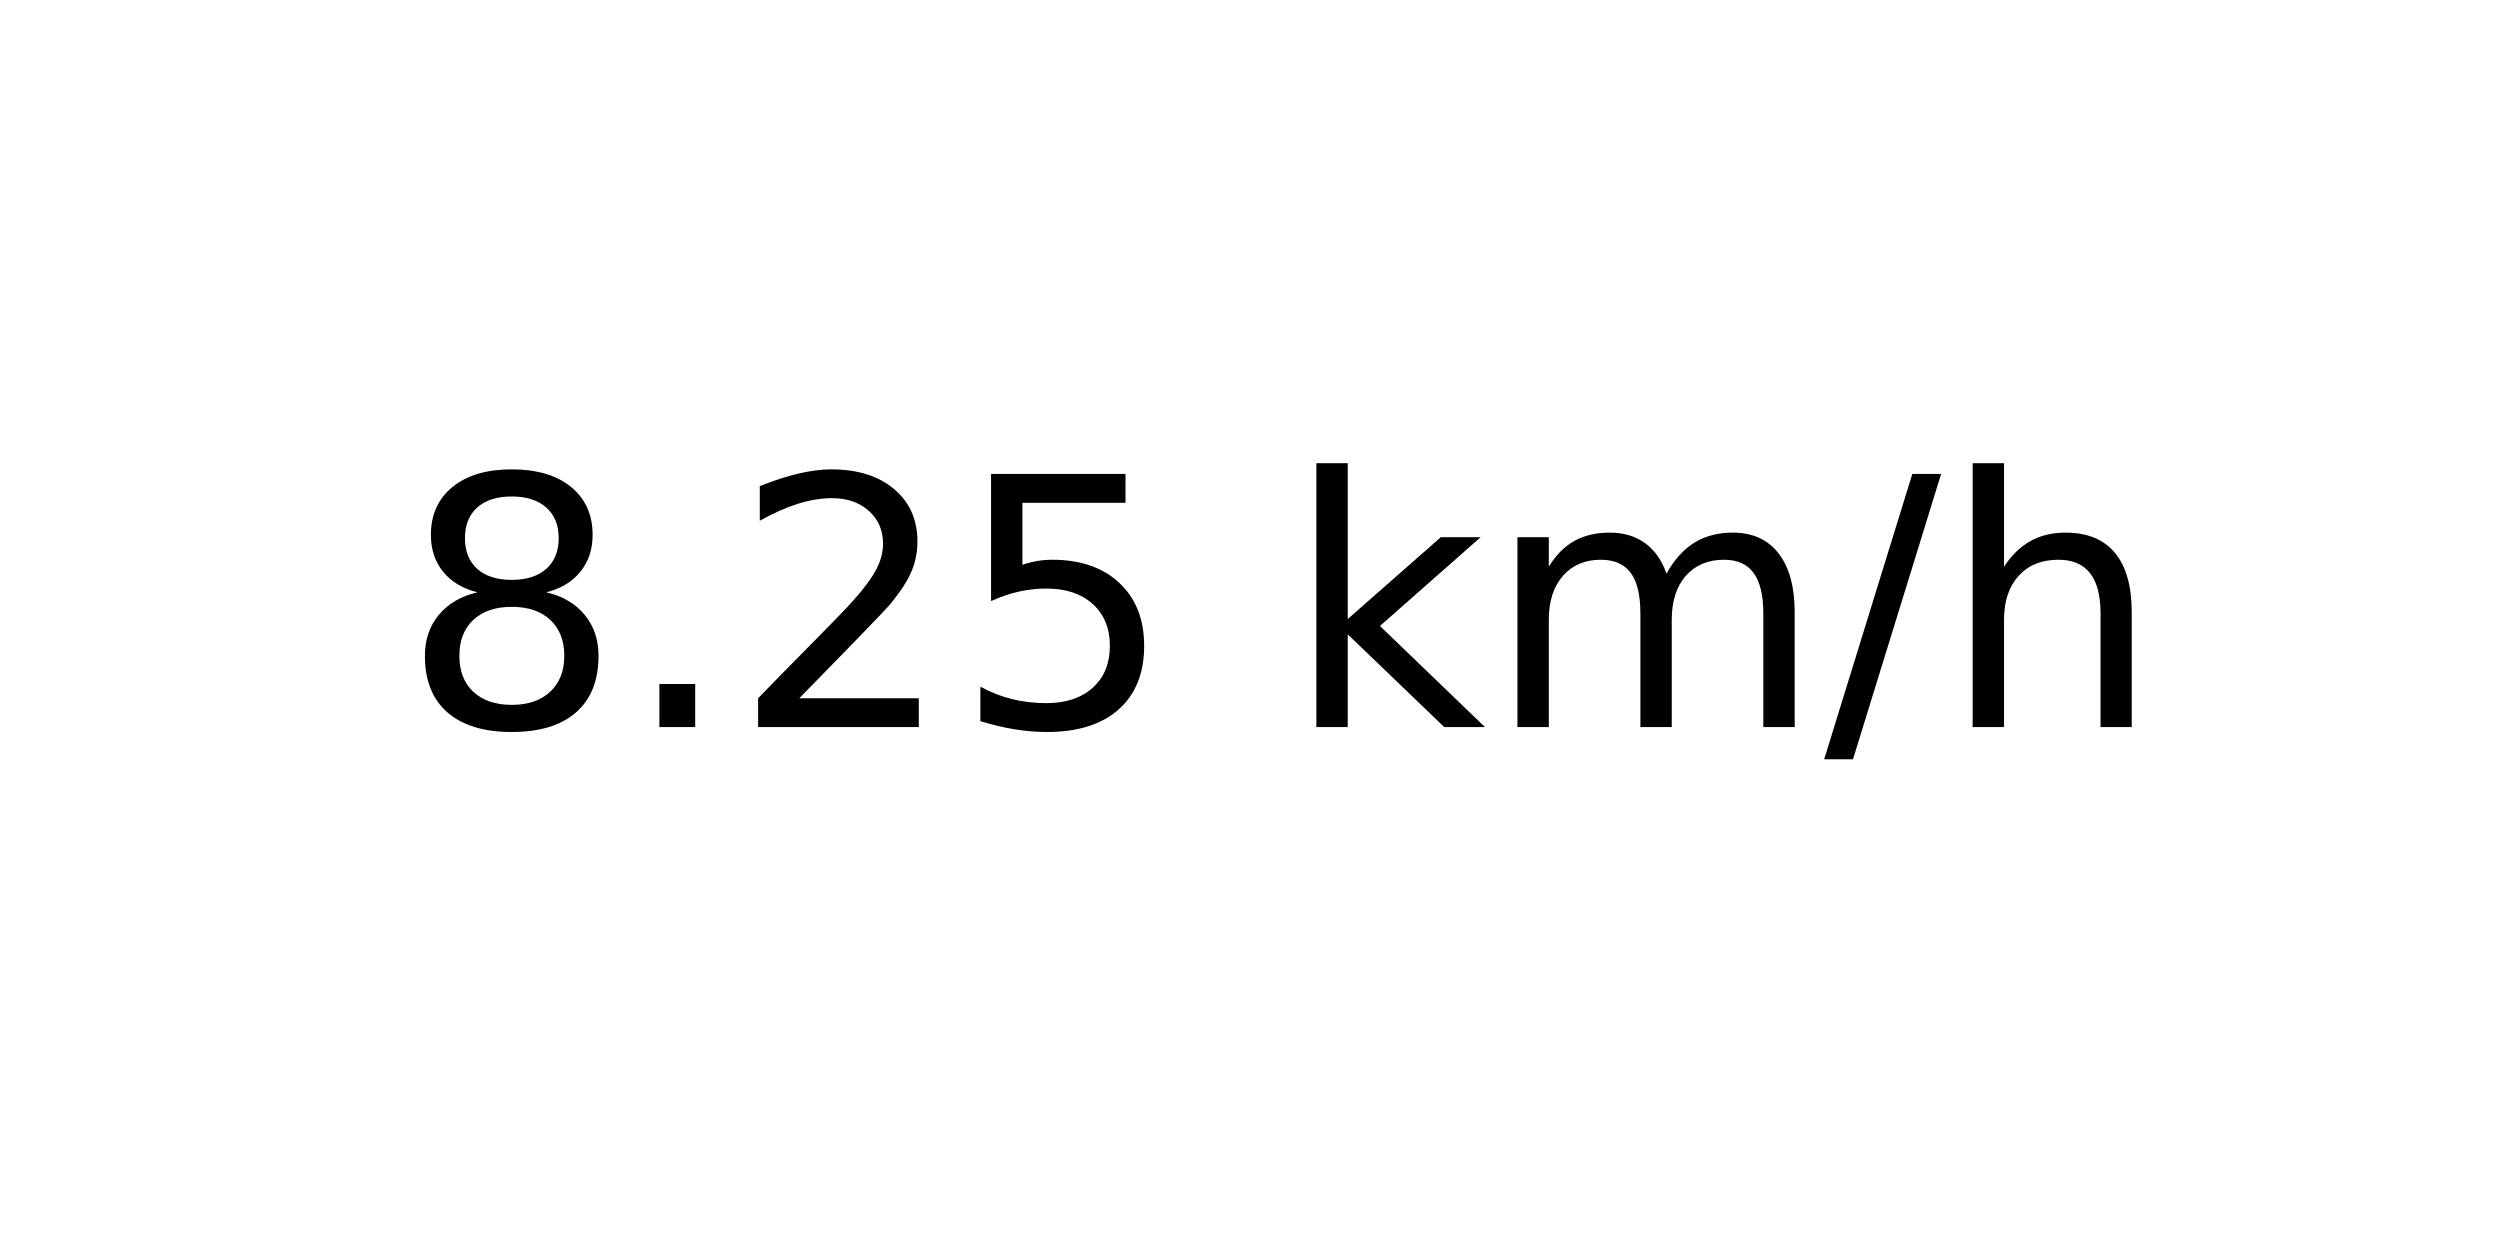
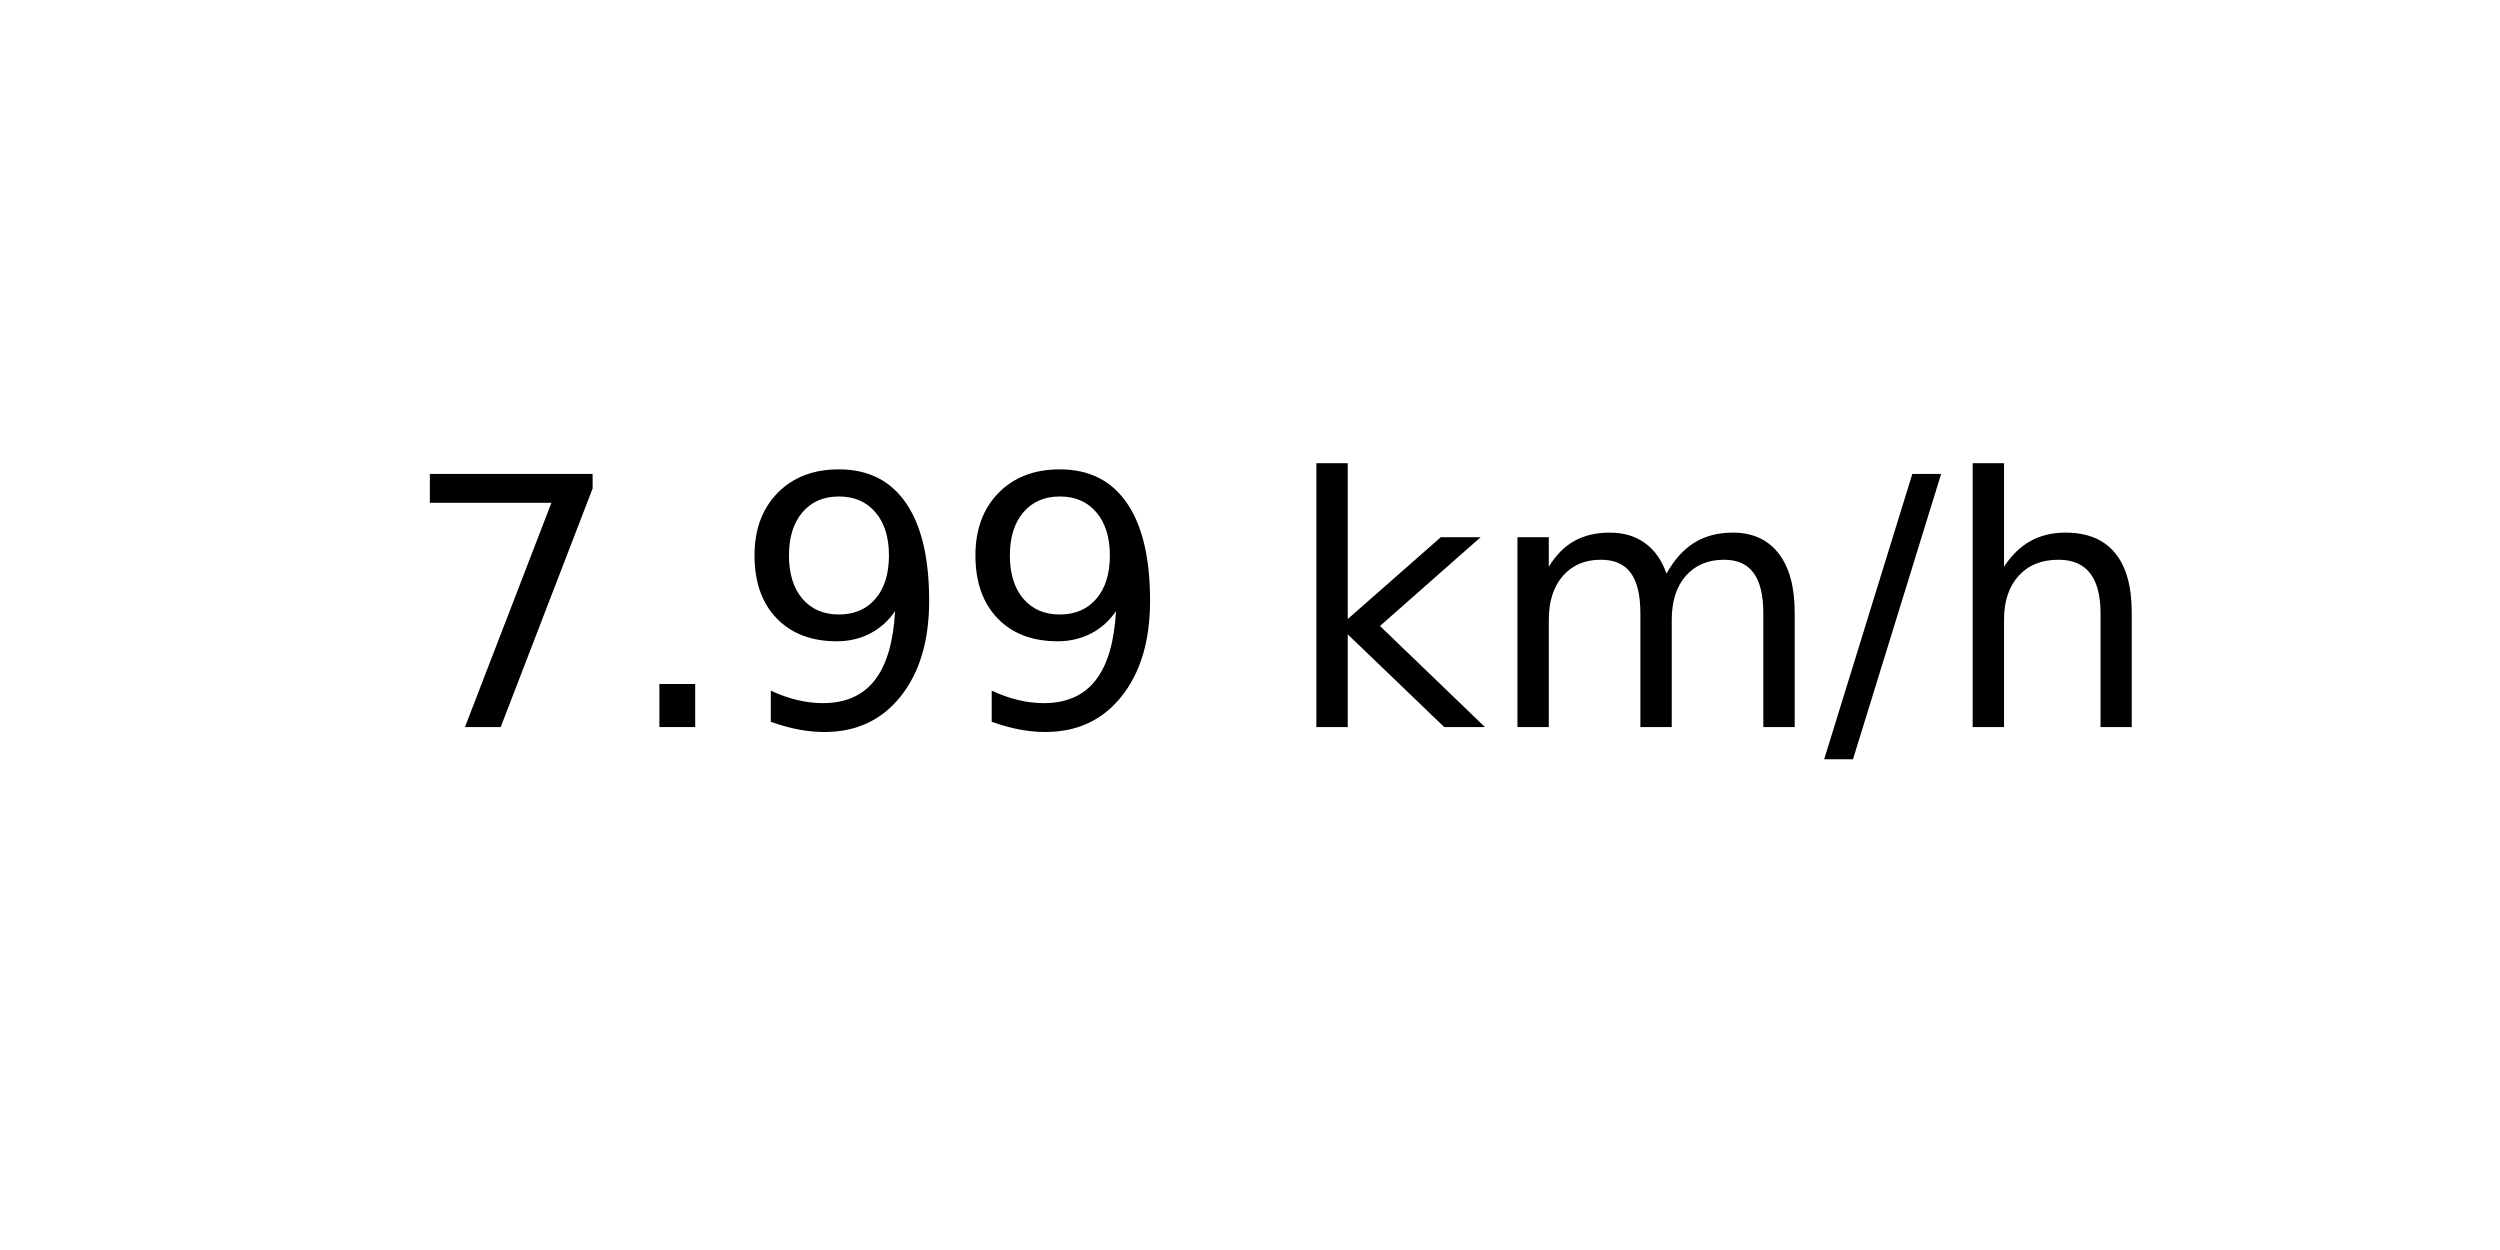
<svg xmlns="http://www.w3.org/2000/svg" xmlns:xlink="http://www.w3.org/1999/xlink" width="72pt" height="36pt" viewBox="0 0 72 36" version="1.1">
  <defs>
    <style type="text/css">*{stroke-linejoin: round; stroke-linecap: butt}</style>
  </defs>
  <g id="figure_1">
    <g id="axes_1">
      <g id="text_1">
        <g transform="translate(11.55937 20.93937) scale(0.1 -0.1)">
          <defs>
-             <path id="DejaVuSans-38" d="M 2034 2216  Q 1584 2216 1326 1975  Q 1069 1734 1069 1313  Q 1069 891 1326 650  Q 1584 409 2034 409  Q 2484 409 2743 651  Q 3003 894 3003 1313  Q 3003 1734 2745 1975  Q 2488 2216 2034 2216  z M 1403 2484  Q 997 2584 770 2862  Q 544 3141 544 3541  Q 544 4100 942 4425  Q 1341 4750 2034 4750  Q 2731 4750 3128 4425  Q 3525 4100 3525 3541  Q 3525 3141 3298 2862  Q 3072 2584 2669 2484  Q 3125 2378 3379 2068  Q 3634 1759 3634 1313  Q 3634 634 3220 271  Q 2806 -91 2034 -91  Q 1263 -91 848 271  Q 434 634 434 1313  Q 434 1759 690 2068  Q 947 2378 1403 2484  z M 1172 3481  Q 1172 3119 1398 2916  Q 1625 2713 2034 2713  Q 2441 2713 2670 2916  Q 2900 3119 2900 3481  Q 2900 3844 2670 4047  Q 2441 4250 2034 4250  Q 1625 4250 1398 4047  Q 1172 3844 1172 3481  z " transform="scale(0.015625)" />
+             <path id="DejaVuSans-37" d="M 525 4666  L 3525 4666  L 3525 4397  L 1831 0  L 1172 0  L 2766 4134  L 525 4134  L 525 4666  z " transform="scale(0.015625)" />
            <path id="DejaVuSans-2e" d="M 684 794  L 1344 794  L 1344 0  L 684 0  L 684 794  z " transform="scale(0.015625)" />
-             <path id="DejaVuSans-32" d="M 1228 531  L 3431 531  L 3431 0  L 469 0  L 469 531  Q 828 903 1448 1529  Q 2069 2156 2228 2338  Q 2531 2678 2651 2914  Q 2772 3150 2772 3378  Q 2772 3750 2511 3984  Q 2250 4219 1831 4219  Q 1534 4219 1204 4116  Q 875 4013 500 3803  L 500 4441  Q 881 4594 1212 4672  Q 1544 4750 1819 4750  Q 2544 4750 2975 4387  Q 3406 4025 3406 3419  Q 3406 3131 3298 2873  Q 3191 2616 2906 2266  Q 2828 2175 2409 1742  Q 1991 1309 1228 531  z " transform="scale(0.015625)" />
-             <path id="DejaVuSans-35" d="M 691 4666  L 3169 4666  L 3169 4134  L 1269 4134  L 1269 2991  Q 1406 3038 1543 3061  Q 1681 3084 1819 3084  Q 2600 3084 3056 2656  Q 3513 2228 3513 1497  Q 3513 744 3044 326  Q 2575 -91 1722 -91  Q 1428 -91 1123 -41  Q 819 9 494 109  L 494 744  Q 775 591 1075 516  Q 1375 441 1709 441  Q 2250 441 2565 725  Q 2881 1009 2881 1497  Q 2881 1984 2565 2268  Q 2250 2553 1709 2553  Q 1456 2553 1204 2497  Q 953 2441 691 2322  L 691 4666  z " transform="scale(0.015625)" />
+             <path id="DejaVuSans-39" d="M 703 97  L 703 672  Q 941 559 1184 500  Q 1428 441 1663 441  Q 2288 441 2617 861  Q 2947 1281 2994 2138  Q 2813 1869 2534 1725  Q 2256 1581 1919 1581  Q 1219 1581 811 2004  Q 403 2428 403 3163  Q 403 3881 828 4315  Q 1253 4750 1959 4750  Q 2769 4750 3195 4129  Q 3622 3509 3622 2328  Q 3622 1225 3098 567  Q 2575 -91 1691 -91  Q 1453 -91 1209 -44  Q 966 3 703 97  z M 1959 2075  Q 2384 2075 2632 2365  Q 2881 2656 2881 3163  Q 2881 3666 2632 3958  Q 2384 4250 1959 4250  Q 1534 4250 1286 3958  Q 1038 3666 1038 3163  Q 1038 2656 1286 2365  Q 1534 2075 1959 2075  z " transform="scale(0.015625)" />
            <path id="DejaVuSans-20" transform="scale(0.015625)" />
            <path id="DejaVuSans-6b" d="M 581 4863  L 1159 4863  L 1159 1991  L 2875 3500  L 3609 3500  L 1753 1863  L 3688 0  L 2938 0  L 1159 1709  L 1159 0  L 581 0  L 581 4863  z " transform="scale(0.015625)" />
            <path id="DejaVuSans-6d" d="M 3328 2828  Q 3544 3216 3844 3400  Q 4144 3584 4550 3584  Q 5097 3584 5394 3201  Q 5691 2819 5691 2113  L 5691 0  L 5113 0  L 5113 2094  Q 5113 2597 4934 2840  Q 4756 3084 4391 3084  Q 3944 3084 3684 2787  Q 3425 2491 3425 1978  L 3425 0  L 2847 0  L 2847 2094  Q 2847 2600 2669 2842  Q 2491 3084 2119 3084  Q 1678 3084 1418 2786  Q 1159 2488 1159 1978  L 1159 0  L 581 0  L 581 3500  L 1159 3500  L 1159 2956  Q 1356 3278 1631 3431  Q 1906 3584 2284 3584  Q 2666 3584 2933 3390  Q 3200 3197 3328 2828  z " transform="scale(0.015625)" />
            <path id="DejaVuSans-2f" d="M 1625 4666  L 2156 4666  L 531 -594  L 0 -594  L 1625 4666  z " transform="scale(0.015625)" />
            <path id="DejaVuSans-68" d="M 3513 2113  L 3513 0  L 2938 0  L 2938 2094  Q 2938 2591 2744 2837  Q 2550 3084 2163 3084  Q 1697 3084 1428 2787  Q 1159 2491 1159 1978  L 1159 0  L 581 0  L 581 4863  L 1159 4863  L 1159 2956  Q 1366 3272 1645 3428  Q 1925 3584 2291 3584  Q 2894 3584 3203 3211  Q 3513 2838 3513 2113  z " transform="scale(0.015625)" />
          </defs>
-           <use xlink:href="#DejaVuSans-38" />
+           <use xlink:href="#DejaVuSans-37" />
          <use xlink:href="#DejaVuSans-2e" x="63.623" />
-           <use xlink:href="#DejaVuSans-32" x="95.41" />
-           <use xlink:href="#DejaVuSans-35" x="159.033" />
+           <use xlink:href="#DejaVuSans-39" x="95.41" />
+           <use xlink:href="#DejaVuSans-39" x="159.033" />
          <use xlink:href="#DejaVuSans-20" x="222.656" />
          <use xlink:href="#DejaVuSans-6b" x="254.443" />
          <use xlink:href="#DejaVuSans-6d" x="312.354" />
          <use xlink:href="#DejaVuSans-2f" x="409.766" />
          <use xlink:href="#DejaVuSans-68" x="443.457" />
        </g>
      </g>
    </g>
  </g>
</svg>
